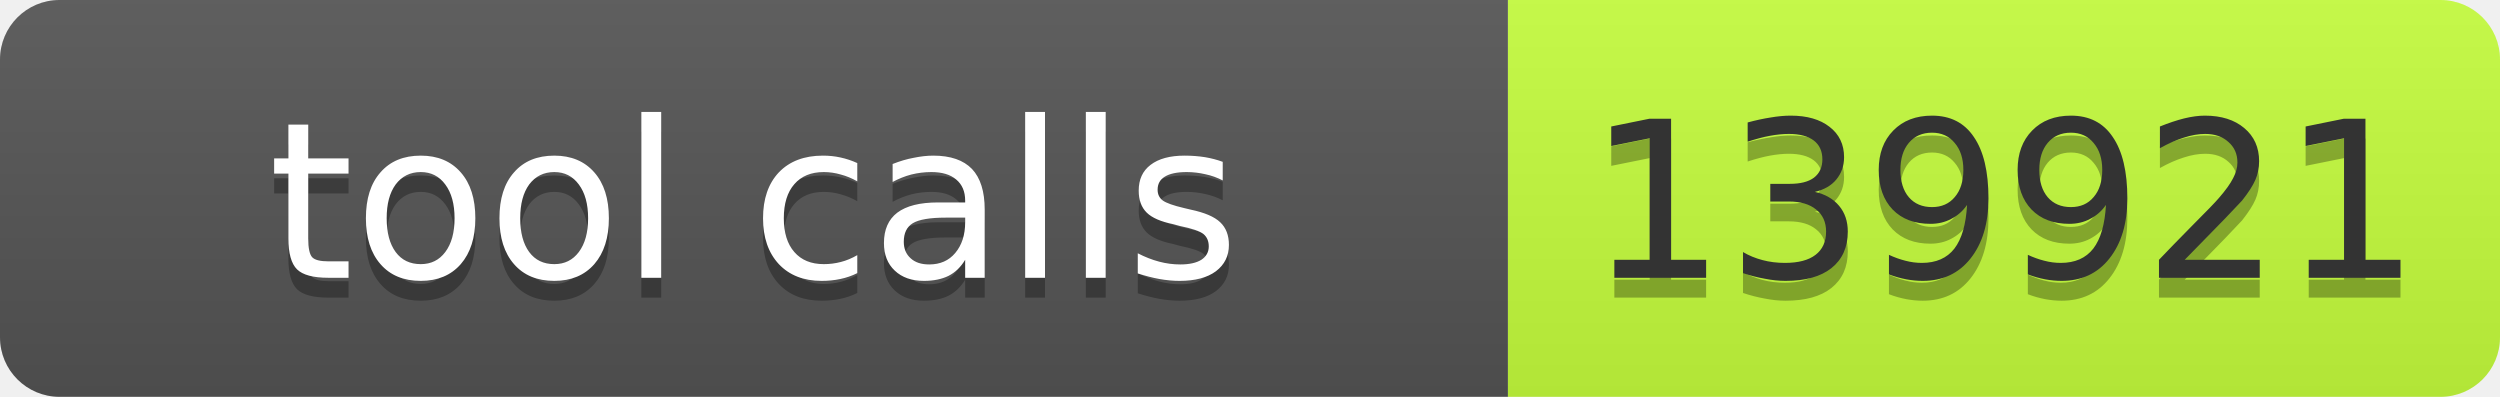
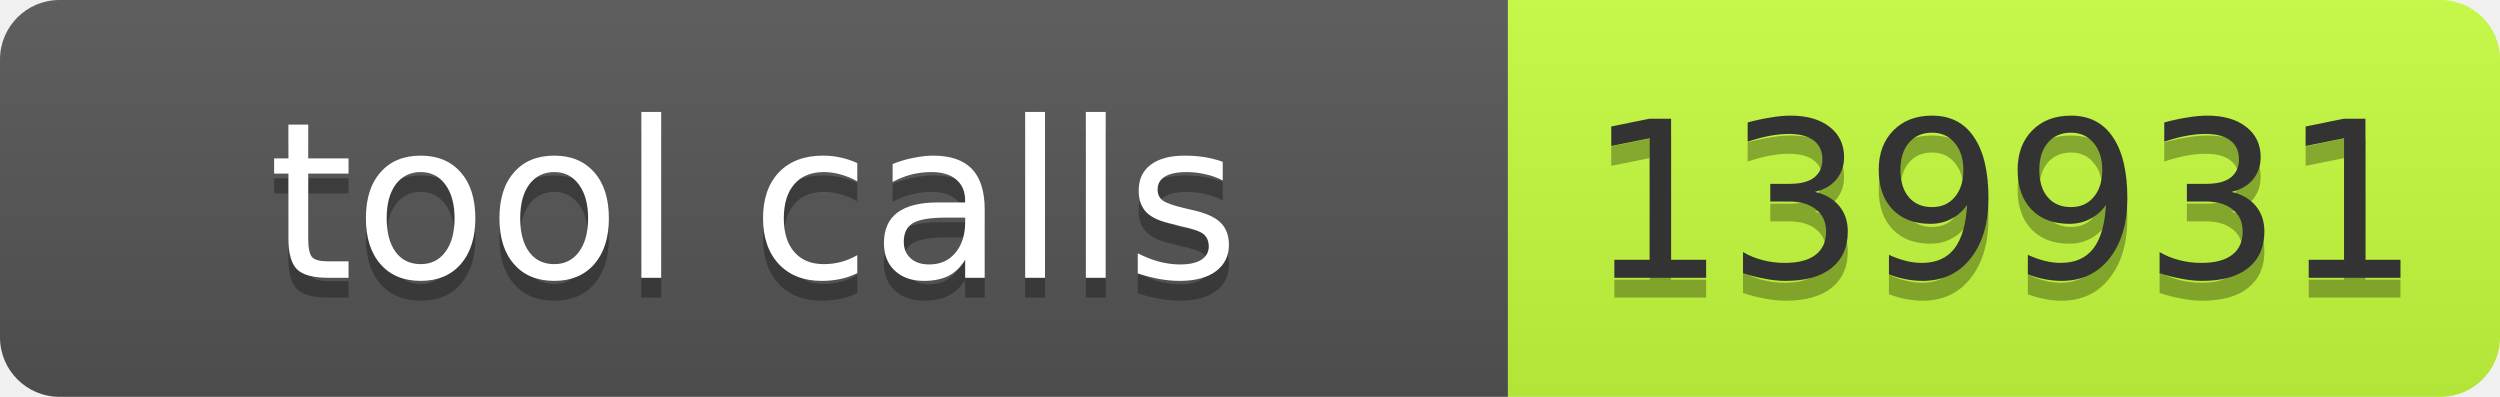
- <svg xmlns="http://www.w3.org/2000/svg" width="126" height="20" role="img" aria-label="tool calls: 139921">
+ <svg xmlns="http://www.w3.org/2000/svg" width="126" height="20" role="img" aria-label="tool calls: 139931">
  <linearGradient id="s" x2="0" y2="100%">
    <stop offset="0" stop-color="#bbb" stop-opacity=".1" />
    <stop offset="1" stop-opacity=".1" />
  </linearGradient>
  <clipPath id="r">
    <rect width="126" height="20" rx="3" fill="#fff" />
  </clipPath>
  <g clip-path="url(#r)">
    <rect width="76" height="20" fill="#555" />
    <rect x="76" width="50" height="20" fill="#c6ff3d" />
    <rect width="126" height="20" fill="url(#s)" />
  </g>
  <g fill="#fff" text-anchor="middle" font-family="Verdana,Geneva,DejaVu Sans,sans-serif" font-size="11">
    <text text-anchor="middle" x="38" y="15" fill="#010101" fill-opacity=".3" textLength="66">tool calls</text>
    <text text-anchor="middle" x="38" y="14" fill="#fff" textLength="66">tool calls</text>
-     <text text-anchor="middle" x="101" y="15" fill="#010101" fill-opacity=".3" textLength="40">139921</text>
-     <text text-anchor="middle" x="101" y="14" fill="#333" textLength="40">139921</text>
+     <text text-anchor="middle" x="101" y="15" fill="#010101" fill-opacity=".3" textLength="40">139931</text>
+     <text text-anchor="middle" x="101" y="14" fill="#333" textLength="40">139931</text>
  </g>
</svg>
